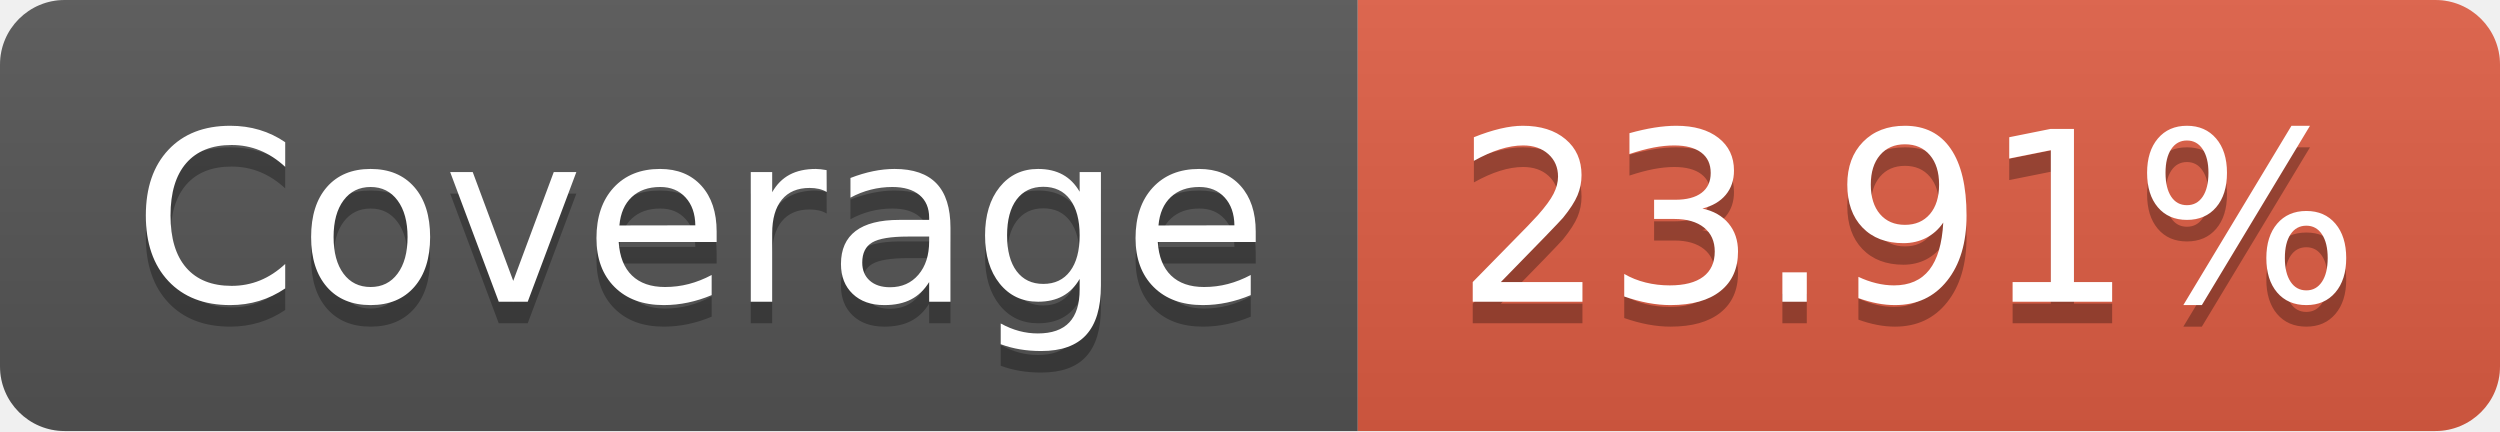
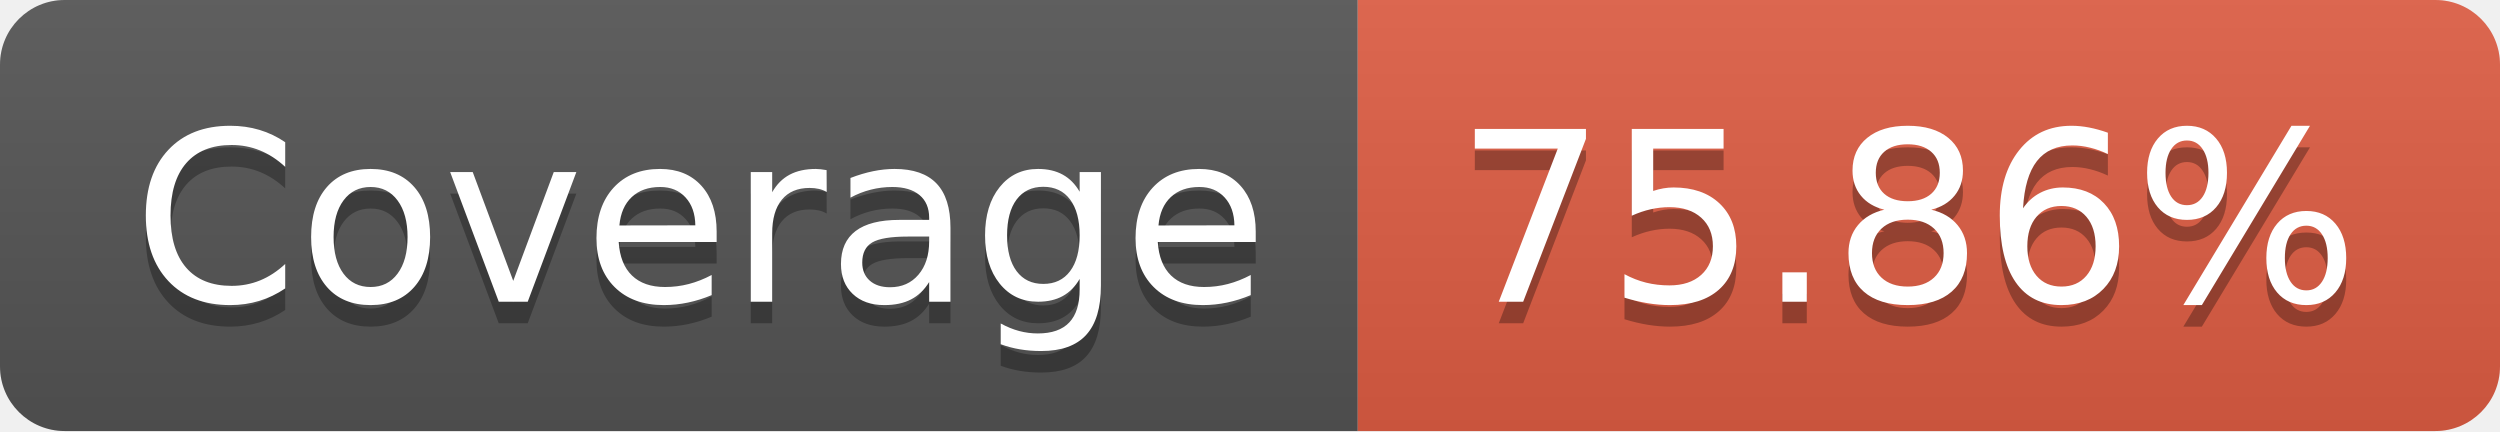
- <svg xmlns="http://www.w3.org/2000/svg" width="116" height="20" role="img" aria-label="Coverage: 23.91%">
+ <svg xmlns="http://www.w3.org/2000/svg" width="116" height="20" role="img" aria-label="Coverage: 75.86%">
  <linearGradient id="s" x2="0" y2="100%">
    <stop offset="0" stop-color="#bbb" stop-opacity=".1" />
    <stop offset="1" stop-opacity=".1" />
  </linearGradient>
  <clipPath id="r">
    <rect width="116" height="20" rx="3" fill="#fff" />
  </clipPath>
  <g clip-path="url(#r)">
    <rect width="63" height="20" fill="#555" />
    <rect x="63" width="53" height="20" fill="#e05d44" />
    <rect width="116" height="20" fill="url(#s)" />
  </g>
  <g fill="#fff" text-anchor="middle" font-family="Verdana,Geneva,DejaVu Sans,sans-serif" text-rendering="geometricPrecision" font-size="110">
    <text aria-hidden="true" x="325" y="150" fill="#010101" fill-opacity=".3" transform="scale(.1)" textLength="530">Coverage</text>
    <text x="325" y="140" transform="scale(.1)" fill="#fff" textLength="530">Coverage</text>
-     <text aria-hidden="true" x="885" y="150" fill="#010101" fill-opacity=".3" transform="scale(.1)" textLength="430">23.91%</text>
-     <text x="885" y="140" transform="scale(.1)" fill="#fff" textLength="430">23.91%</text>
+     <text aria-hidden="true" x="885" y="150" fill="#010101" fill-opacity=".3" transform="scale(.1)" textLength="430">75.86%</text>
+     <text x="885" y="140" transform="scale(.1)" fill="#fff" textLength="430">75.86%</text>
  </g>
</svg>
